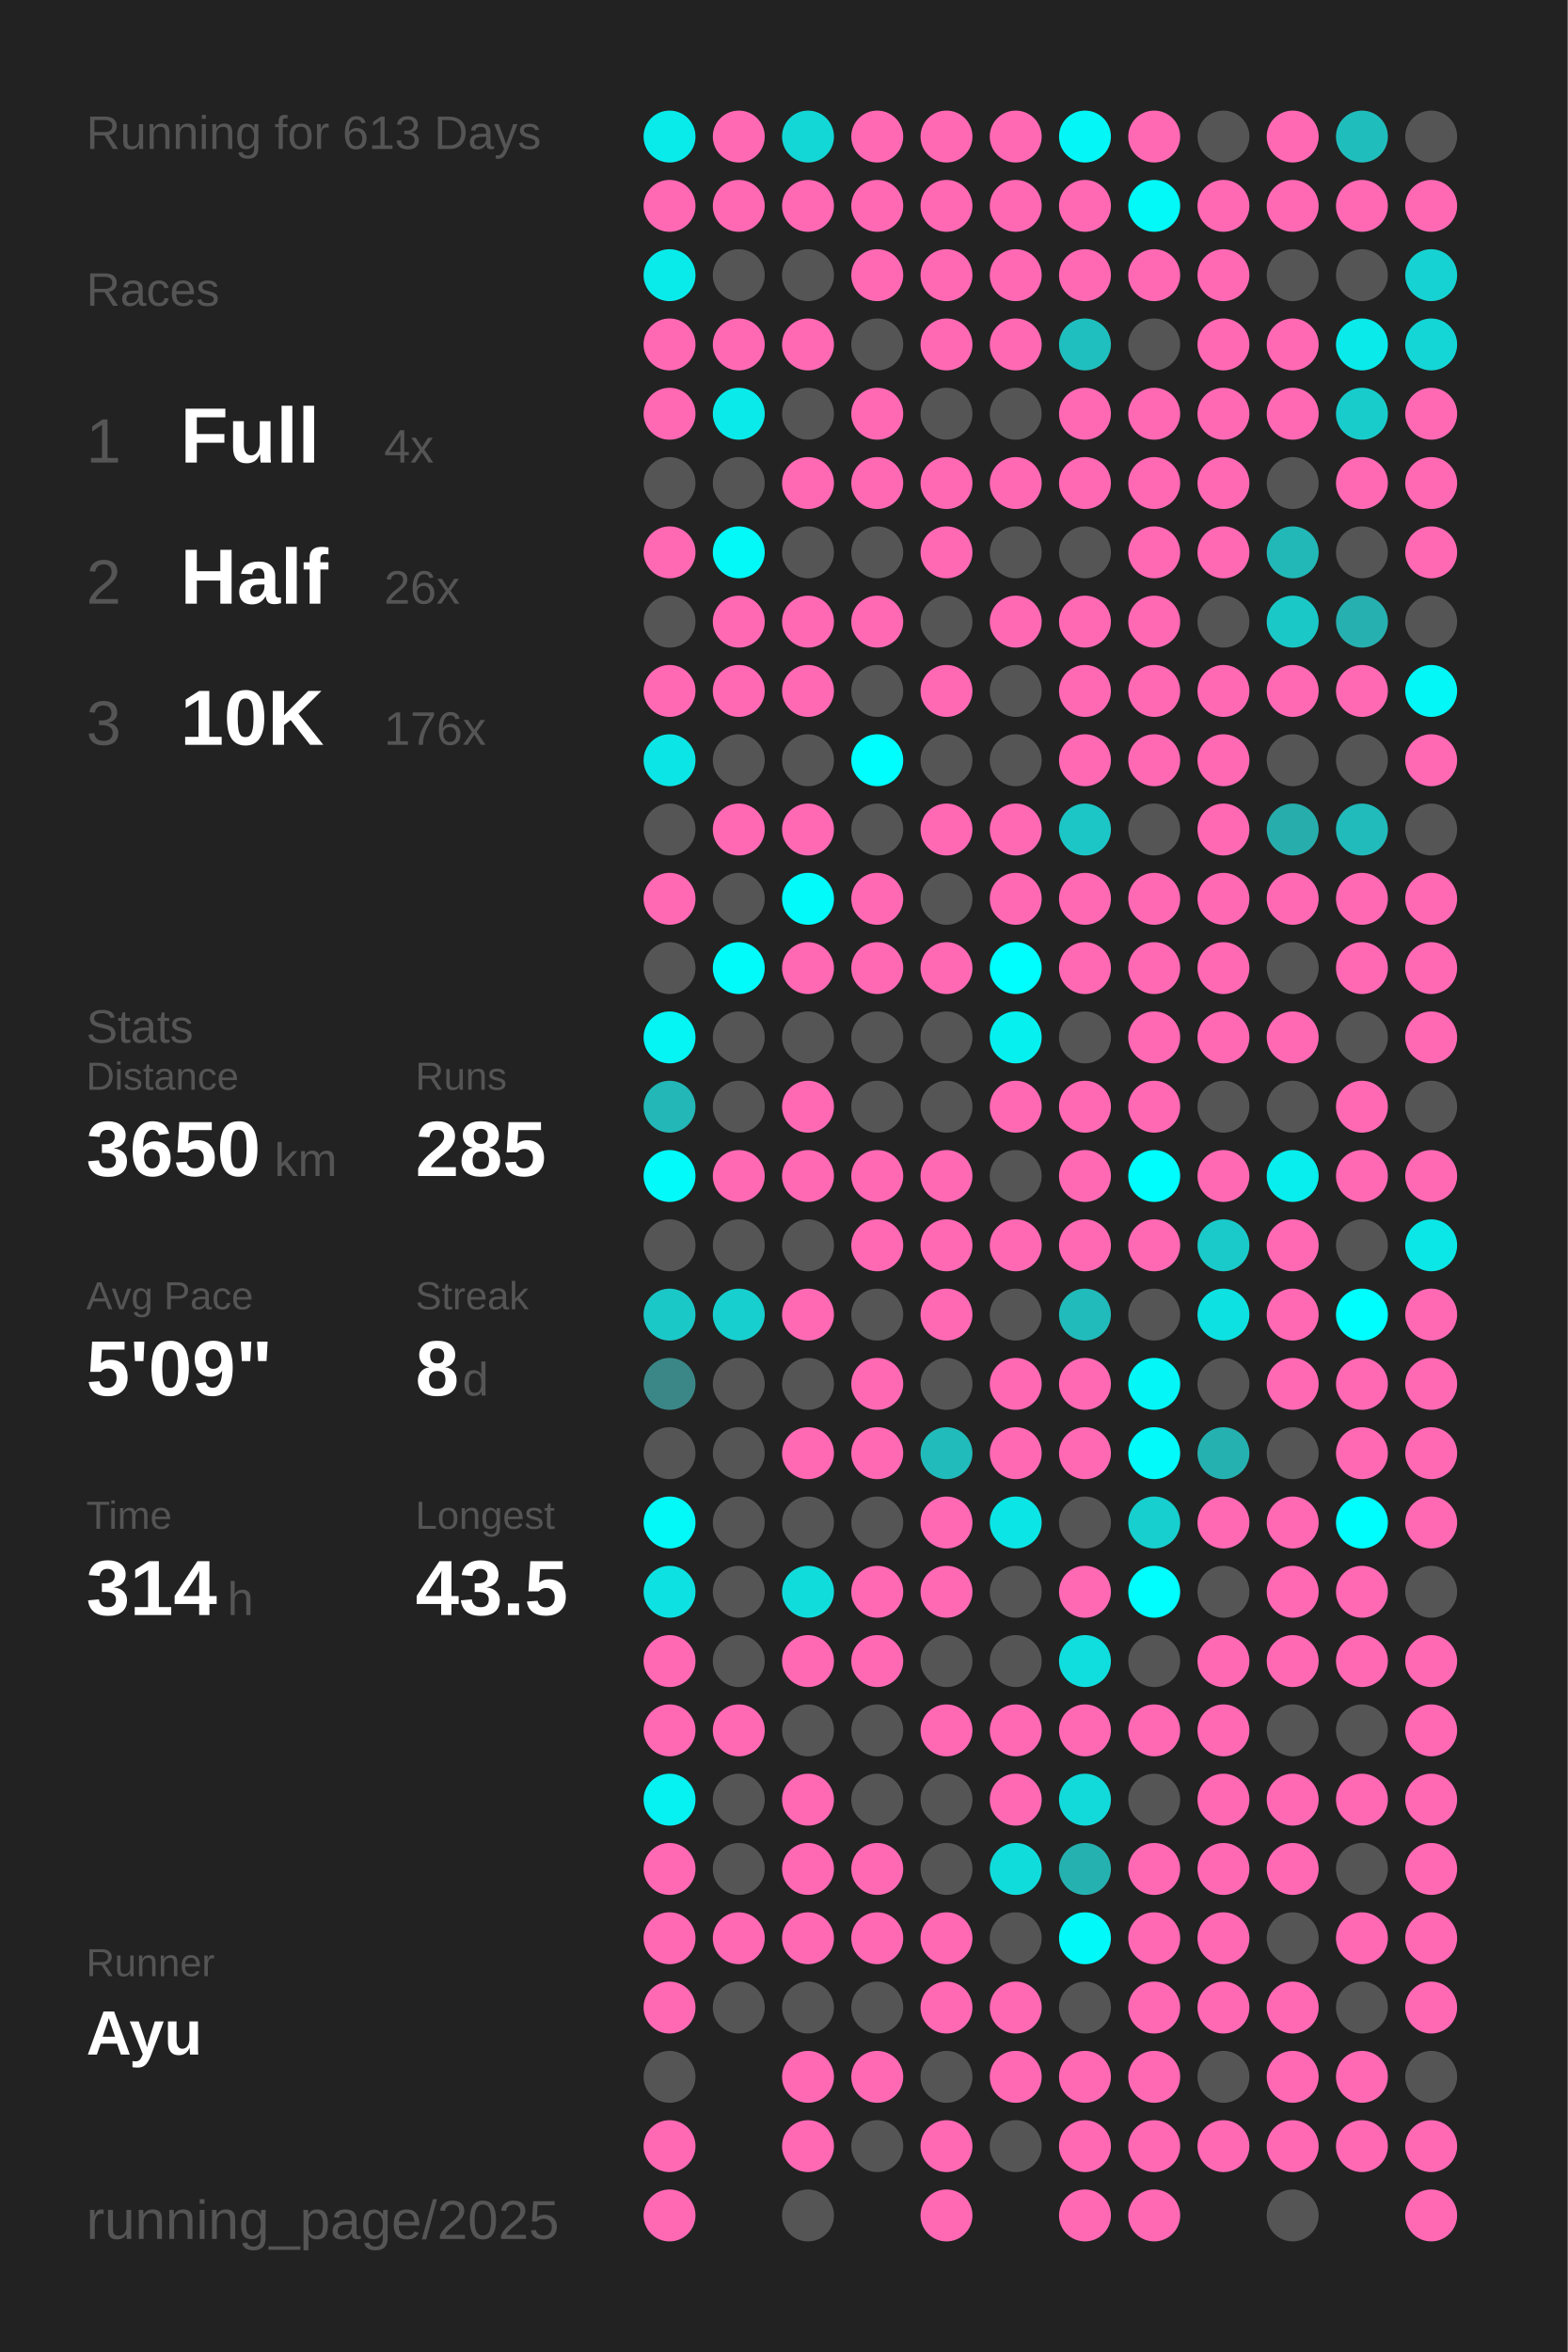
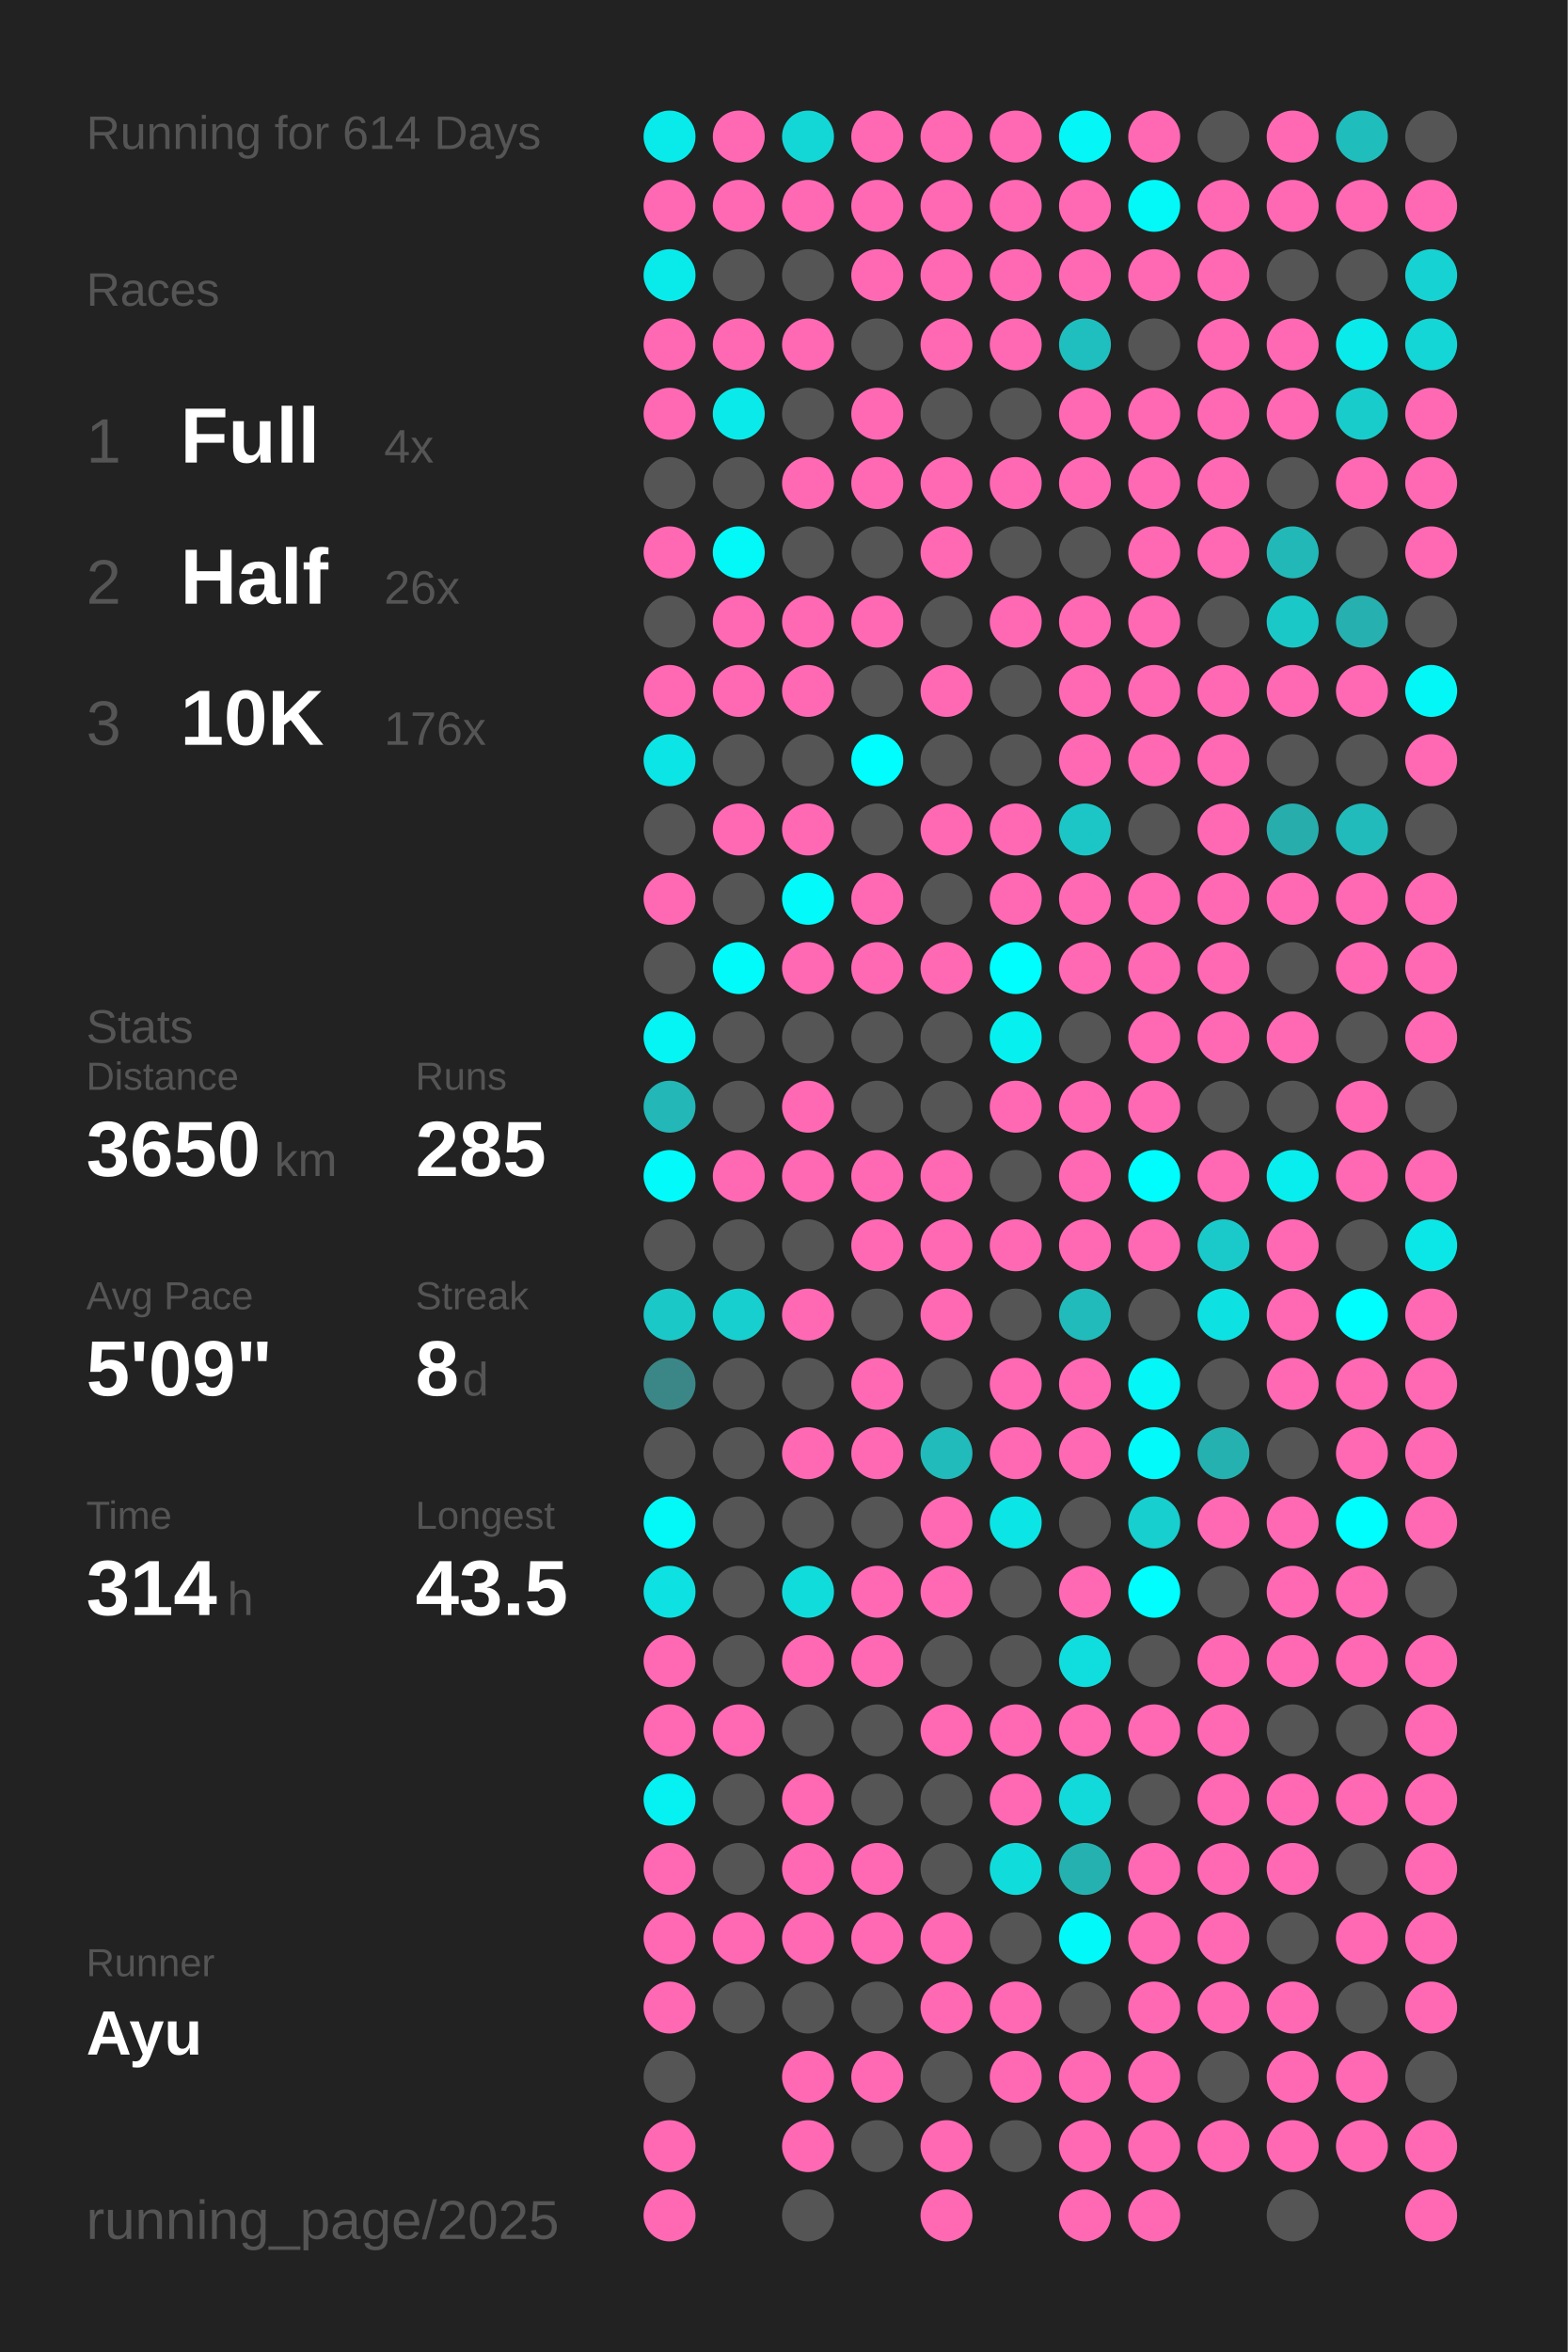
<svg xmlns="http://www.w3.org/2000/svg" baseProfile="full" height="300mm" version="1.1" viewBox="0,0,200,300" width="200mm">
  <defs />
  <rect fill="#222222" height="300" width="200" x="0" y="0" />
-   <text fill="#555555" style="font-size:6px; font-family:Arial;" x="11" y="19">Running for 613 Days</text>
+   <text fill="#555555" style="font-size:6px; font-family:Arial;" x="11" y="19">Running for 614 Days</text>
  <text fill="#555555" style="font-size:6px; font-family:Arial;" x="11" y="39">Races</text>
  <text fill="#555555" style="font-size:8px; font-family:Arial;" x="11" y="59">1</text>
  <text fill="#FFFFFF" style="font-size:10px; font-family:Arial; font-weight:bold;" x="23" y="59">Full</text>
  <text fill="#555555" style="font-size:6px; font-family:Arial;" x="49" y="59">4x</text>
  <text fill="#555555" style="font-size:8px; font-family:Arial;" x="11" y="77">2</text>
  <text fill="#FFFFFF" style="font-size:10px; font-family:Arial; font-weight:bold;" x="23" y="77">Half</text>
  <text fill="#555555" style="font-size:6px; font-family:Arial;" x="49" y="77">26x</text>
  <text fill="#555555" style="font-size:8px; font-family:Arial;" x="11" y="95">3</text>
  <text fill="#FFFFFF" style="font-size:10px; font-family:Arial; font-weight:bold;" x="23" y="95">10K</text>
  <text fill="#555555" style="font-size:6px; font-family:Arial;" x="49" y="95">176x</text>
  <text fill="#555555" style="font-size:6px; font-family:Arial;" x="11" y="133">Stats</text>
  <text fill="#555555" style="font-size:5px; font-family:Arial;" x="11" y="139">Distance</text>
  <text fill="#FFFFFF" style="font-size:10px; font-family:Arial; font-weight:bold;" x="11" y="150">3650</text>
  <text fill="#555555" style="font-size:6px; font-family:Arial;" x="35" y="150">km</text>
  <text fill="#555555" style="font-size:5px; font-family:Arial;" x="53" y="139">Runs</text>
  <text fill="#FFFFFF" style="font-size:10px; font-family:Arial; font-weight:bold;" x="53" y="150">285</text>
  <text fill="#555555" style="font-size:5px; font-family:Arial;" x="11" y="167">Avg Pace</text>
  <text fill="#FFFFFF" style="font-size:10px; font-family:Arial; font-weight:bold;" x="11" y="178">5'09"</text>
  <text fill="#555555" style="font-size:5px; font-family:Arial;" x="53" y="167">Streak</text>
  <text fill="#FFFFFF" style="font-size:10px; font-family:Arial; font-weight:bold;" x="53" y="178">8</text>
  <text fill="#555555" style="font-size:6px; font-family:Arial;" x="59" y="178">d</text>
  <text fill="#555555" style="font-size:5px; font-family:Arial;" x="11" y="195">Time</text>
  <text fill="#FFFFFF" style="font-size:10px; font-family:Arial; font-weight:bold;" x="11" y="206">314</text>
  <text fill="#555555" style="font-size:6px; font-family:Arial;" x="29" y="206">h</text>
  <text fill="#555555" style="font-size:5px; font-family:Arial;" x="53" y="195">Longest</text>
  <text fill="#FFFFFF" style="font-size:10px; font-family:Arial; font-weight:bold;" x="53" y="206">43.5</text>
  <text fill="#555555" style="font-size:5px; font-family:Arial;" x="11" y="252.065">Runner</text>
  <text fill="#FFFFFF" style="font-size:8px; font-family:Arial; font-weight:bold;" x="11" y="262.065">Ayu</text>
  <text fill="#555555" style="font-size:7px; font-family:Arial;" x="11" y="285.581">running_page/2025</text>
  <circle cx="85.417" cy="17.419" fill="#09ebeb" r="3.312" />
  <circle cx="85.417" cy="26.258" fill="#ff69b4" r="3.312" />
  <circle cx="85.417" cy="35.097" fill="#09ebeb" r="3.312" />
  <circle cx="85.417" cy="43.935" fill="#ff69b4" r="3.312" />
  <circle cx="85.417" cy="52.774" fill="#ff69b4" r="3.312" />
  <circle cx="85.417" cy="61.613" fill="#555555" r="3.312" />
  <circle cx="85.417" cy="70.452" fill="#ff69b4" r="3.312" />
  <circle cx="85.417" cy="79.29" fill="#555555" r="3.312" />
  <circle cx="85.417" cy="88.129" fill="#ff69b4" r="3.312" />
  <circle cx="85.417" cy="96.968" fill="#0ce5e5" r="3.312" />
  <circle cx="85.417" cy="105.806" fill="#555555" r="3.312" />
  <circle cx="85.417" cy="114.645" fill="#ff69b4" r="3.312" />
  <circle cx="85.417" cy="123.484" fill="#555555" r="3.312" />
  <circle cx="85.417" cy="132.323" fill="#05f4f4" r="3.312" />
  <circle cx="85.417" cy="141.161" fill="#23b7b7" r="3.312" />
  <circle cx="85.417" cy="150" fill="#02fafa" r="3.312" />
  <circle cx="85.417" cy="158.839" fill="#555555" r="3.312" />
  <circle cx="85.417" cy="167.677" fill="#1bc8c8" r="3.312" />
  <circle cx="85.417" cy="176.516" fill="#3b8787" r="3.312" />
  <circle cx="85.417" cy="185.355" fill="#555555" r="3.312" />
  <circle cx="85.417" cy="194.194" fill="#03f8f8" r="3.312" />
  <circle cx="85.417" cy="203.032" fill="#0ee1e1" r="3.312" />
  <circle cx="85.417" cy="211.871" fill="#ff69b4" r="3.312" />
  <circle cx="85.417" cy="220.71" fill="#ff69b4" r="3.312" />
  <circle cx="85.417" cy="229.548" fill="#06f1f1" r="3.312" />
  <circle cx="85.417" cy="238.387" fill="#ff69b4" r="3.312" />
  <circle cx="85.417" cy="247.226" fill="#ff69b4" r="3.312" />
  <circle cx="85.417" cy="256.065" fill="#ff69b4" r="3.312" />
  <circle cx="85.417" cy="264.903" fill="#555555" r="3.312" />
  <circle cx="85.417" cy="273.742" fill="#ff69b4" r="3.312" />
  <circle cx="85.417" cy="282.581" fill="#ff69b4" r="3.312" />
  <circle cx="94.25" cy="17.419" fill="#ff69b4" r="3.312" />
  <circle cx="94.25" cy="26.258" fill="#ff69b4" r="3.312" />
  <circle cx="94.25" cy="35.097" fill="#555555" r="3.312" />
  <circle cx="94.25" cy="43.935" fill="#ff69b4" r="3.312" />
  <circle cx="94.25" cy="52.774" fill="#0aeaea" r="3.312" />
  <circle cx="94.25" cy="61.613" fill="#555555" r="3.312" />
  <circle cx="94.25" cy="70.452" fill="#03f8f8" r="3.312" />
  <circle cx="94.25" cy="79.29" fill="#ff69b4" r="3.312" />
  <circle cx="94.25" cy="88.129" fill="#ff69b4" r="3.312" />
  <circle cx="94.25" cy="96.968" fill="#555555" r="3.312" />
  <circle cx="94.25" cy="105.806" fill="#ff69b4" r="3.312" />
  <circle cx="94.25" cy="114.645" fill="#555555" r="3.312" />
  <circle cx="94.25" cy="123.484" fill="#01fbfb" r="3.312" />
  <circle cx="94.25" cy="132.323" fill="#555555" r="3.312" />
  <circle cx="94.25" cy="141.161" fill="#555555" r="3.312" />
  <circle cx="94.25" cy="150" fill="#ff69b4" r="3.312" />
  <circle cx="94.25" cy="158.839" fill="#555555" r="3.312" />
  <circle cx="94.25" cy="167.677" fill="#17cfcf" r="3.312" />
  <circle cx="94.25" cy="176.516" fill="#555555" r="3.312" />
  <circle cx="94.25" cy="185.355" fill="#555555" r="3.312" />
  <circle cx="94.25" cy="194.194" fill="#555555" r="3.312" />
  <circle cx="94.25" cy="203.032" fill="#555555" r="3.312" />
  <circle cx="94.25" cy="211.871" fill="#555555" r="3.312" />
  <circle cx="94.25" cy="220.71" fill="#ff69b4" r="3.312" />
  <circle cx="94.25" cy="229.548" fill="#555555" r="3.312" />
  <circle cx="94.25" cy="238.387" fill="#555555" r="3.312" />
  <circle cx="94.25" cy="247.226" fill="#ff69b4" r="3.312" />
  <circle cx="94.25" cy="256.065" fill="#555555" r="3.312" />
  <circle cx="103.083" cy="17.419" fill="#13d7d7" r="3.312" />
  <circle cx="103.083" cy="26.258" fill="#ff69b4" r="3.312" />
  <circle cx="103.083" cy="35.097" fill="#555555" r="3.312" />
  <circle cx="103.083" cy="43.935" fill="#ff69b4" r="3.312" />
  <circle cx="103.083" cy="52.774" fill="#555555" r="3.312" />
  <circle cx="103.083" cy="61.613" fill="#ff69b4" r="3.312" />
  <circle cx="103.083" cy="70.452" fill="#555555" r="3.312" />
  <circle cx="103.083" cy="79.29" fill="#ff69b4" r="3.312" />
  <circle cx="103.083" cy="88.129" fill="#ff69b4" r="3.312" />
  <circle cx="103.083" cy="96.968" fill="#555555" r="3.312" />
  <circle cx="103.083" cy="105.806" fill="#ff69b4" r="3.312" />
  <circle cx="103.083" cy="114.645" fill="#02fafa" r="3.312" />
  <circle cx="103.083" cy="123.484" fill="#ff69b4" r="3.312" />
  <circle cx="103.083" cy="132.323" fill="#555555" r="3.312" />
  <circle cx="103.083" cy="141.161" fill="#ff69b4" r="3.312" />
  <circle cx="103.083" cy="150" fill="#ff69b4" r="3.312" />
  <circle cx="103.083" cy="158.839" fill="#555555" r="3.312" />
  <circle cx="103.083" cy="167.677" fill="#ff69b4" r="3.312" />
  <circle cx="103.083" cy="176.516" fill="#555555" r="3.312" />
  <circle cx="103.083" cy="185.355" fill="#ff69b4" r="3.312" />
  <circle cx="103.083" cy="194.194" fill="#555555" r="3.312" />
  <circle cx="103.083" cy="203.032" fill="#11dcdc" r="3.312" />
  <circle cx="103.083" cy="211.871" fill="#ff69b4" r="3.312" />
  <circle cx="103.083" cy="220.71" fill="#555555" r="3.312" />
  <circle cx="103.083" cy="229.548" fill="#ff69b4" r="3.312" />
  <circle cx="103.083" cy="238.387" fill="#ff69b4" r="3.312" />
  <circle cx="103.083" cy="247.226" fill="#ff69b4" r="3.312" />
  <circle cx="103.083" cy="256.065" fill="#555555" r="3.312" />
  <circle cx="103.083" cy="264.903" fill="#ff69b4" r="3.312" />
  <circle cx="103.083" cy="273.742" fill="#ff69b4" r="3.312" />
  <circle cx="103.083" cy="282.581" fill="#555555" r="3.312" />
  <circle cx="111.917" cy="17.419" fill="#ff69b4" r="3.312" />
  <circle cx="111.917" cy="26.258" fill="#ff69b4" r="3.312" />
  <circle cx="111.917" cy="35.097" fill="#ff69b4" r="3.312" />
  <circle cx="111.917" cy="43.935" fill="#555555" r="3.312" />
  <circle cx="111.917" cy="52.774" fill="#ff69b4" r="3.312" />
  <circle cx="111.917" cy="61.613" fill="#ff69b4" r="3.312" />
  <circle cx="111.917" cy="70.452" fill="#555555" r="3.312" />
  <circle cx="111.917" cy="79.29" fill="#ff69b4" r="3.312" />
  <circle cx="111.917" cy="88.129" fill="#555555" r="3.312" />
  <circle cx="111.917" cy="96.968" fill="#00fefe" r="3.312" />
  <circle cx="111.917" cy="105.806" fill="#555555" r="3.312" />
  <circle cx="111.917" cy="114.645" fill="#ff69b4" r="3.312" />
  <circle cx="111.917" cy="123.484" fill="#ff69b4" r="3.312" />
  <circle cx="111.917" cy="132.323" fill="#555555" r="3.312" />
  <circle cx="111.917" cy="141.161" fill="#555555" r="3.312" />
  <circle cx="111.917" cy="150" fill="#ff69b4" r="3.312" />
  <circle cx="111.917" cy="158.839" fill="#ff69b4" r="3.312" />
  <circle cx="111.917" cy="167.677" fill="#555555" r="3.312" />
  <circle cx="111.917" cy="176.516" fill="#ff69b4" r="3.312" />
  <circle cx="111.917" cy="185.355" fill="#ff69b4" r="3.312" />
  <circle cx="111.917" cy="194.194" fill="#555555" r="3.312" />
  <circle cx="111.917" cy="203.032" fill="#ff69b4" r="3.312" />
  <circle cx="111.917" cy="211.871" fill="#ff69b4" r="3.312" />
  <circle cx="111.917" cy="220.71" fill="#555555" r="3.312" />
  <circle cx="111.917" cy="229.548" fill="#555555" r="3.312" />
  <circle cx="111.917" cy="238.387" fill="#ff69b4" r="3.312" />
  <circle cx="111.917" cy="247.226" fill="#ff69b4" r="3.312" />
  <circle cx="111.917" cy="256.065" fill="#555555" r="3.312" />
  <circle cx="111.917" cy="264.903" fill="#ff69b4" r="3.312" />
  <circle cx="111.917" cy="273.742" fill="#555555" r="3.312" />
  <circle cx="120.75" cy="17.419" fill="#ff69b4" r="3.312" />
  <circle cx="120.75" cy="26.258" fill="#ff69b4" r="3.312" />
  <circle cx="120.75" cy="35.097" fill="#ff69b4" r="3.312" />
  <circle cx="120.75" cy="43.935" fill="#ff69b4" r="3.312" />
  <circle cx="120.75" cy="52.774" fill="#555555" r="3.312" />
  <circle cx="120.75" cy="61.613" fill="#ff69b4" r="3.312" />
  <circle cx="120.75" cy="70.452" fill="#ff69b4" r="3.312" />
  <circle cx="120.75" cy="79.29" fill="#555555" r="3.312" />
  <circle cx="120.75" cy="88.129" fill="#ff69b4" r="3.312" />
  <circle cx="120.75" cy="96.968" fill="#555555" r="3.312" />
  <circle cx="120.75" cy="105.806" fill="#ff69b4" r="3.312" />
  <circle cx="120.75" cy="114.645" fill="#555555" r="3.312" />
  <circle cx="120.75" cy="123.484" fill="#ff69b4" r="3.312" />
  <circle cx="120.75" cy="132.323" fill="#555555" r="3.312" />
  <circle cx="120.75" cy="141.161" fill="#555555" r="3.312" />
  <circle cx="120.75" cy="150" fill="#ff69b4" r="3.312" />
  <circle cx="120.75" cy="158.839" fill="#ff69b4" r="3.312" />
  <circle cx="120.75" cy="167.677" fill="#ff69b4" r="3.312" />
  <circle cx="120.75" cy="176.516" fill="#555555" r="3.312" />
  <circle cx="120.75" cy="185.355" fill="#21bbbb" r="3.312" />
  <circle cx="120.75" cy="194.194" fill="#ff69b4" r="3.312" />
  <circle cx="120.75" cy="203.032" fill="#ff69b4" r="3.312" />
  <circle cx="120.75" cy="211.871" fill="#555555" r="3.312" />
  <circle cx="120.75" cy="220.71" fill="#ff69b4" r="3.312" />
  <circle cx="120.75" cy="229.548" fill="#555555" r="3.312" />
  <circle cx="120.75" cy="238.387" fill="#555555" r="3.312" />
  <circle cx="120.75" cy="247.226" fill="#ff69b4" r="3.312" />
  <circle cx="120.75" cy="256.065" fill="#ff69b4" r="3.312" />
  <circle cx="120.75" cy="264.903" fill="#555555" r="3.312" />
  <circle cx="120.75" cy="273.742" fill="#ff69b4" r="3.312" />
  <circle cx="120.75" cy="282.581" fill="#ff69b4" r="3.312" />
  <circle cx="129.583" cy="17.419" fill="#ff69b4" r="3.312" />
  <circle cx="129.583" cy="26.258" fill="#ff69b4" r="3.312" />
  <circle cx="129.583" cy="35.097" fill="#ff69b4" r="3.312" />
  <circle cx="129.583" cy="43.935" fill="#ff69b4" r="3.312" />
  <circle cx="129.583" cy="52.774" fill="#555555" r="3.312" />
  <circle cx="129.583" cy="61.613" fill="#ff69b4" r="3.312" />
  <circle cx="129.583" cy="70.452" fill="#555555" r="3.312" />
  <circle cx="129.583" cy="79.29" fill="#ff69b4" r="3.312" />
  <circle cx="129.583" cy="88.129" fill="#555555" r="3.312" />
  <circle cx="129.583" cy="96.968" fill="#555555" r="3.312" />
  <circle cx="129.583" cy="105.806" fill="#ff69b4" r="3.312" />
  <circle cx="129.583" cy="114.645" fill="#ff69b4" r="3.312" />
  <circle cx="129.583" cy="123.484" fill="#00fefe" r="3.312" />
  <circle cx="129.583" cy="132.323" fill="#07f0f0" r="3.312" />
  <circle cx="129.583" cy="141.161" fill="#ff69b4" r="3.312" />
  <circle cx="129.583" cy="150" fill="#555555" r="3.312" />
  <circle cx="129.583" cy="158.839" fill="#ff69b4" r="3.312" />
  <circle cx="129.583" cy="167.677" fill="#555555" r="3.312" />
  <circle cx="129.583" cy="176.516" fill="#ff69b4" r="3.312" />
  <circle cx="129.583" cy="185.355" fill="#ff69b4" r="3.312" />
  <circle cx="129.583" cy="194.194" fill="#0ce5e5" r="3.312" />
  <circle cx="129.583" cy="203.032" fill="#555555" r="3.312" />
  <circle cx="129.583" cy="211.871" fill="#555555" r="3.312" />
  <circle cx="129.583" cy="220.71" fill="#ff69b4" r="3.312" />
  <circle cx="129.583" cy="229.548" fill="#ff69b4" r="3.312" />
  <circle cx="129.583" cy="238.387" fill="#11dcdc" r="3.312" />
  <circle cx="129.583" cy="247.226" fill="#555555" r="3.312" />
  <circle cx="129.583" cy="256.065" fill="#ff69b4" r="3.312" />
  <circle cx="129.583" cy="264.903" fill="#ff69b4" r="3.312" />
  <circle cx="129.583" cy="273.742" fill="#555555" r="3.312" />
  <circle cx="138.417" cy="17.419" fill="#04f6f6" r="3.312" />
  <circle cx="138.417" cy="26.258" fill="#ff69b4" r="3.312" />
  <circle cx="138.417" cy="35.097" fill="#ff69b4" r="3.312" />
  <circle cx="138.417" cy="43.935" fill="#1fbfbf" r="3.312" />
  <circle cx="138.417" cy="52.774" fill="#ff69b4" r="3.312" />
  <circle cx="138.417" cy="61.613" fill="#ff69b4" r="3.312" />
  <circle cx="138.417" cy="70.452" fill="#555555" r="3.312" />
  <circle cx="138.417" cy="79.29" fill="#ff69b4" r="3.312" />
  <circle cx="138.417" cy="88.129" fill="#ff69b4" r="3.312" />
  <circle cx="138.417" cy="96.968" fill="#ff69b4" r="3.312" />
  <circle cx="138.417" cy="105.806" fill="#1cc6c6" r="3.312" />
  <circle cx="138.417" cy="114.645" fill="#ff69b4" r="3.312" />
  <circle cx="138.417" cy="123.484" fill="#ff69b4" r="3.312" />
  <circle cx="138.417" cy="132.323" fill="#555555" r="3.312" />
  <circle cx="138.417" cy="141.161" fill="#ff69b4" r="3.312" />
  <circle cx="138.417" cy="150" fill="#ff69b4" r="3.312" />
  <circle cx="138.417" cy="158.839" fill="#ff69b4" r="3.312" />
  <circle cx="138.417" cy="167.677" fill="#21bbbb" r="3.312" />
  <circle cx="138.417" cy="176.516" fill="#ff69b4" r="3.312" />
  <circle cx="138.417" cy="185.355" fill="#ff69b4" r="3.312" />
  <circle cx="138.417" cy="194.194" fill="#555555" r="3.312" />
  <circle cx="138.417" cy="203.032" fill="#ff69b4" r="3.312" />
  <circle cx="138.417" cy="211.871" fill="#10dede" r="3.312" />
  <circle cx="138.417" cy="220.71" fill="#ff69b4" r="3.312" />
  <circle cx="138.417" cy="229.548" fill="#12dada" r="3.312" />
  <circle cx="138.417" cy="238.387" fill="#26b1b1" r="3.312" />
  <circle cx="138.417" cy="247.226" fill="#02f9f9" r="3.312" />
  <circle cx="138.417" cy="256.065" fill="#555555" r="3.312" />
  <circle cx="138.417" cy="264.903" fill="#ff69b4" r="3.312" />
  <circle cx="138.417" cy="273.742" fill="#ff69b4" r="3.312" />
  <circle cx="138.417" cy="282.581" fill="#ff69b4" r="3.312" />
  <circle cx="147.25" cy="17.419" fill="#ff69b4" r="3.312" />
  <circle cx="147.25" cy="26.258" fill="#03f8f8" r="3.312" />
  <circle cx="147.25" cy="35.097" fill="#ff69b4" r="3.312" />
  <circle cx="147.25" cy="43.935" fill="#555555" r="3.312" />
  <circle cx="147.25" cy="52.774" fill="#ff69b4" r="3.312" />
  <circle cx="147.25" cy="61.613" fill="#ff69b4" r="3.312" />
  <circle cx="147.25" cy="70.452" fill="#ff69b4" r="3.312" />
  <circle cx="147.25" cy="79.29" fill="#ff69b4" r="3.312" />
  <circle cx="147.25" cy="88.129" fill="#ff69b4" r="3.312" />
  <circle cx="147.25" cy="96.968" fill="#ff69b4" r="3.312" />
  <circle cx="147.25" cy="105.806" fill="#555555" r="3.312" />
  <circle cx="147.25" cy="114.645" fill="#ff69b4" r="3.312" />
  <circle cx="147.25" cy="123.484" fill="#ff69b4" r="3.312" />
  <circle cx="147.25" cy="132.323" fill="#ff69b4" r="3.312" />
  <circle cx="147.25" cy="141.161" fill="#ff69b4" r="3.312" />
  <circle cx="147.25" cy="150" fill="#00fdfd" r="3.312" />
  <circle cx="147.25" cy="158.839" fill="#ff69b4" r="3.312" />
  <circle cx="147.25" cy="167.677" fill="#555555" r="3.312" />
  <circle cx="147.25" cy="176.516" fill="#04f6f6" r="3.312" />
  <circle cx="147.25" cy="185.355" fill="#02fafa" r="3.312" />
  <circle cx="147.25" cy="194.194" fill="#17cfcf" r="3.312" />
  <circle cx="147.25" cy="203.032" fill="#00fefe" r="3.312" />
  <circle cx="147.25" cy="211.871" fill="#555555" r="3.312" />
  <circle cx="147.25" cy="220.71" fill="#ff69b4" r="3.312" />
  <circle cx="147.25" cy="229.548" fill="#555555" r="3.312" />
  <circle cx="147.25" cy="238.387" fill="#ff69b4" r="3.312" />
  <circle cx="147.25" cy="247.226" fill="#ff69b4" r="3.312" />
  <circle cx="147.25" cy="256.065" fill="#ff69b4" r="3.312" />
  <circle cx="147.25" cy="264.903" fill="#ff69b4" r="3.312" />
  <circle cx="147.25" cy="273.742" fill="#ff69b4" r="3.312" />
  <circle cx="147.25" cy="282.581" fill="#ff69b4" r="3.312" />
  <circle cx="156.083" cy="17.419" fill="#555555" r="3.312" />
  <circle cx="156.083" cy="26.258" fill="#ff69b4" r="3.312" />
  <circle cx="156.083" cy="35.097" fill="#ff69b4" r="3.312" />
  <circle cx="156.083" cy="43.935" fill="#ff69b4" r="3.312" />
  <circle cx="156.083" cy="52.774" fill="#ff69b4" r="3.312" />
  <circle cx="156.083" cy="61.613" fill="#ff69b4" r="3.312" />
  <circle cx="156.083" cy="70.452" fill="#ff69b4" r="3.312" />
  <circle cx="156.083" cy="79.29" fill="#555555" r="3.312" />
  <circle cx="156.083" cy="88.129" fill="#ff69b4" r="3.312" />
  <circle cx="156.083" cy="96.968" fill="#ff69b4" r="3.312" />
  <circle cx="156.083" cy="105.806" fill="#ff69b4" r="3.312" />
  <circle cx="156.083" cy="114.645" fill="#ff69b4" r="3.312" />
  <circle cx="156.083" cy="123.484" fill="#ff69b4" r="3.312" />
  <circle cx="156.083" cy="132.323" fill="#ff69b4" r="3.312" />
  <circle cx="156.083" cy="141.161" fill="#555555" r="3.312" />
  <circle cx="156.083" cy="150" fill="#ff69b4" r="3.312" />
  <circle cx="156.083" cy="158.839" fill="#1acaca" r="3.312" />
  <circle cx="156.083" cy="167.677" fill="#0ee1e1" r="3.312" />
  <circle cx="156.083" cy="176.516" fill="#555555" r="3.312" />
  <circle cx="156.083" cy="185.355" fill="#26b1b1" r="3.312" />
  <circle cx="156.083" cy="194.194" fill="#ff69b4" r="3.312" />
  <circle cx="156.083" cy="203.032" fill="#555555" r="3.312" />
  <circle cx="156.083" cy="211.871" fill="#ff69b4" r="3.312" />
  <circle cx="156.083" cy="220.71" fill="#ff69b4" r="3.312" />
  <circle cx="156.083" cy="229.548" fill="#ff69b4" r="3.312" />
  <circle cx="156.083" cy="238.387" fill="#ff69b4" r="3.312" />
  <circle cx="156.083" cy="247.226" fill="#ff69b4" r="3.312" />
  <circle cx="156.083" cy="256.065" fill="#ff69b4" r="3.312" />
  <circle cx="156.083" cy="264.903" fill="#555555" r="3.312" />
  <circle cx="156.083" cy="273.742" fill="#ff69b4" r="3.312" />
  <circle cx="164.917" cy="17.419" fill="#ff69b4" r="3.312" />
  <circle cx="164.917" cy="26.258" fill="#ff69b4" r="3.312" />
  <circle cx="164.917" cy="35.097" fill="#555555" r="3.312" />
  <circle cx="164.917" cy="43.935" fill="#ff69b4" r="3.312" />
  <circle cx="164.917" cy="52.774" fill="#ff69b4" r="3.312" />
  <circle cx="164.917" cy="61.613" fill="#555555" r="3.312" />
  <circle cx="164.917" cy="70.452" fill="#23b8b8" r="3.312" />
  <circle cx="164.917" cy="79.29" fill="#1bc8c8" r="3.312" />
  <circle cx="164.917" cy="88.129" fill="#ff69b4" r="3.312" />
  <circle cx="164.917" cy="96.968" fill="#555555" r="3.312" />
  <circle cx="164.917" cy="105.806" fill="#28adad" r="3.312" />
  <circle cx="164.917" cy="114.645" fill="#ff69b4" r="3.312" />
  <circle cx="164.917" cy="123.484" fill="#555555" r="3.312" />
  <circle cx="164.917" cy="132.323" fill="#ff69b4" r="3.312" />
  <circle cx="164.917" cy="141.161" fill="#555555" r="3.312" />
  <circle cx="164.917" cy="150" fill="#08eded" r="3.312" />
  <circle cx="164.917" cy="158.839" fill="#ff69b4" r="3.312" />
  <circle cx="164.917" cy="167.677" fill="#ff69b4" r="3.312" />
  <circle cx="164.917" cy="176.516" fill="#ff69b4" r="3.312" />
  <circle cx="164.917" cy="185.355" fill="#555555" r="3.312" />
  <circle cx="164.917" cy="194.194" fill="#ff69b4" r="3.312" />
  <circle cx="164.917" cy="203.032" fill="#ff69b4" r="3.312" />
  <circle cx="164.917" cy="211.871" fill="#ff69b4" r="3.312" />
  <circle cx="164.917" cy="220.71" fill="#555555" r="3.312" />
  <circle cx="164.917" cy="229.548" fill="#ff69b4" r="3.312" />
  <circle cx="164.917" cy="238.387" fill="#ff69b4" r="3.312" />
  <circle cx="164.917" cy="247.226" fill="#555555" r="3.312" />
  <circle cx="164.917" cy="256.065" fill="#ff69b4" r="3.312" />
  <circle cx="164.917" cy="264.903" fill="#ff69b4" r="3.312" />
  <circle cx="164.917" cy="273.742" fill="#ff69b4" r="3.312" />
  <circle cx="164.917" cy="282.581" fill="#555555" r="3.312" />
  <circle cx="173.75" cy="17.419" fill="#20bdbd" r="3.312" />
  <circle cx="173.75" cy="26.258" fill="#ff69b4" r="3.312" />
  <circle cx="173.75" cy="35.097" fill="#555555" r="3.312" />
  <circle cx="173.75" cy="43.935" fill="#0aeaea" r="3.312" />
  <circle cx="173.75" cy="52.774" fill="#19cccc" r="3.312" />
  <circle cx="173.75" cy="61.613" fill="#ff69b4" r="3.312" />
  <circle cx="173.75" cy="70.452" fill="#555555" r="3.312" />
  <circle cx="173.75" cy="79.29" fill="#27b0b0" r="3.312" />
  <circle cx="173.75" cy="88.129" fill="#ff69b4" r="3.312" />
  <circle cx="173.75" cy="96.968" fill="#555555" r="3.312" />
  <circle cx="173.75" cy="105.806" fill="#21bbbb" r="3.312" />
  <circle cx="173.75" cy="114.645" fill="#ff69b4" r="3.312" />
  <circle cx="173.75" cy="123.484" fill="#ff69b4" r="3.312" />
  <circle cx="173.75" cy="132.323" fill="#555555" r="3.312" />
  <circle cx="173.75" cy="141.161" fill="#ff69b4" r="3.312" />
  <circle cx="173.75" cy="150" fill="#ff69b4" r="3.312" />
  <circle cx="173.75" cy="158.839" fill="#555555" r="3.312" />
  <circle cx="173.75" cy="167.677" fill="#00fefe" r="3.312" />
  <circle cx="173.75" cy="176.516" fill="#ff69b4" r="3.312" />
  <circle cx="173.75" cy="185.355" fill="#ff69b4" r="3.312" />
  <circle cx="173.75" cy="194.194" fill="#00fefe" r="3.312" />
  <circle cx="173.75" cy="203.032" fill="#ff69b4" r="3.312" />
  <circle cx="173.75" cy="211.871" fill="#ff69b4" r="3.312" />
  <circle cx="173.75" cy="220.71" fill="#555555" r="3.312" />
  <circle cx="173.75" cy="229.548" fill="#ff69b4" r="3.312" />
  <circle cx="173.75" cy="238.387" fill="#555555" r="3.312" />
  <circle cx="173.75" cy="247.226" fill="#ff69b4" r="3.312" />
  <circle cx="173.75" cy="256.065" fill="#555555" r="3.312" />
  <circle cx="173.75" cy="264.903" fill="#ff69b4" r="3.312" />
  <circle cx="173.75" cy="273.742" fill="#ff69b4" r="3.312" />
  <circle cx="182.583" cy="17.419" fill="#555555" r="3.312" />
  <circle cx="182.583" cy="26.258" fill="#ff69b4" r="3.312" />
  <circle cx="182.583" cy="35.097" fill="#16d2d2" r="3.312" />
  <circle cx="182.583" cy="43.935" fill="#14d6d6" r="3.312" />
  <circle cx="182.583" cy="52.774" fill="#ff69b4" r="3.312" />
  <circle cx="182.583" cy="61.613" fill="#ff69b4" r="3.312" />
  <circle cx="182.583" cy="70.452" fill="#ff69b4" r="3.312" />
  <circle cx="182.583" cy="79.29" fill="#555555" r="3.312" />
  <circle cx="182.583" cy="88.129" fill="#03f7f7" r="3.312" />
  <circle cx="182.583" cy="96.968" fill="#ff69b4" r="3.312" />
  <circle cx="182.583" cy="105.806" fill="#555555" r="3.312" />
  <circle cx="182.583" cy="114.645" fill="#ff69b4" r="3.312" />
  <circle cx="182.583" cy="123.484" fill="#ff69b4" r="3.312" />
  <circle cx="182.583" cy="132.323" fill="#ff69b4" r="3.312" />
  <circle cx="182.583" cy="141.161" fill="#555555" r="3.312" />
  <circle cx="182.583" cy="150" fill="#ff69b4" r="3.312" />
  <circle cx="182.583" cy="158.839" fill="#0be7e7" r="3.312" />
  <circle cx="182.583" cy="167.677" fill="#ff69b4" r="3.312" />
  <circle cx="182.583" cy="176.516" fill="#ff69b4" r="3.312" />
  <circle cx="182.583" cy="185.355" fill="#ff69b4" r="3.312" />
  <circle cx="182.583" cy="194.194" fill="#ff69b4" r="3.312" />
  <circle cx="182.583" cy="203.032" fill="#555555" r="3.312" />
  <circle cx="182.583" cy="211.871" fill="#ff69b4" r="3.312" />
  <circle cx="182.583" cy="220.71" fill="#ff69b4" r="3.312" />
  <circle cx="182.583" cy="229.548" fill="#ff69b4" r="3.312" />
  <circle cx="182.583" cy="238.387" fill="#ff69b4" r="3.312" />
  <circle cx="182.583" cy="247.226" fill="#ff69b4" r="3.312" />
  <circle cx="182.583" cy="256.065" fill="#ff69b4" r="3.312" />
  <circle cx="182.583" cy="264.903" fill="#555555" r="3.312" />
  <circle cx="182.583" cy="273.742" fill="#ff69b4" r="3.312" />
  <circle cx="182.583" cy="282.581" fill="#ff69b4" r="3.312" />
</svg>
